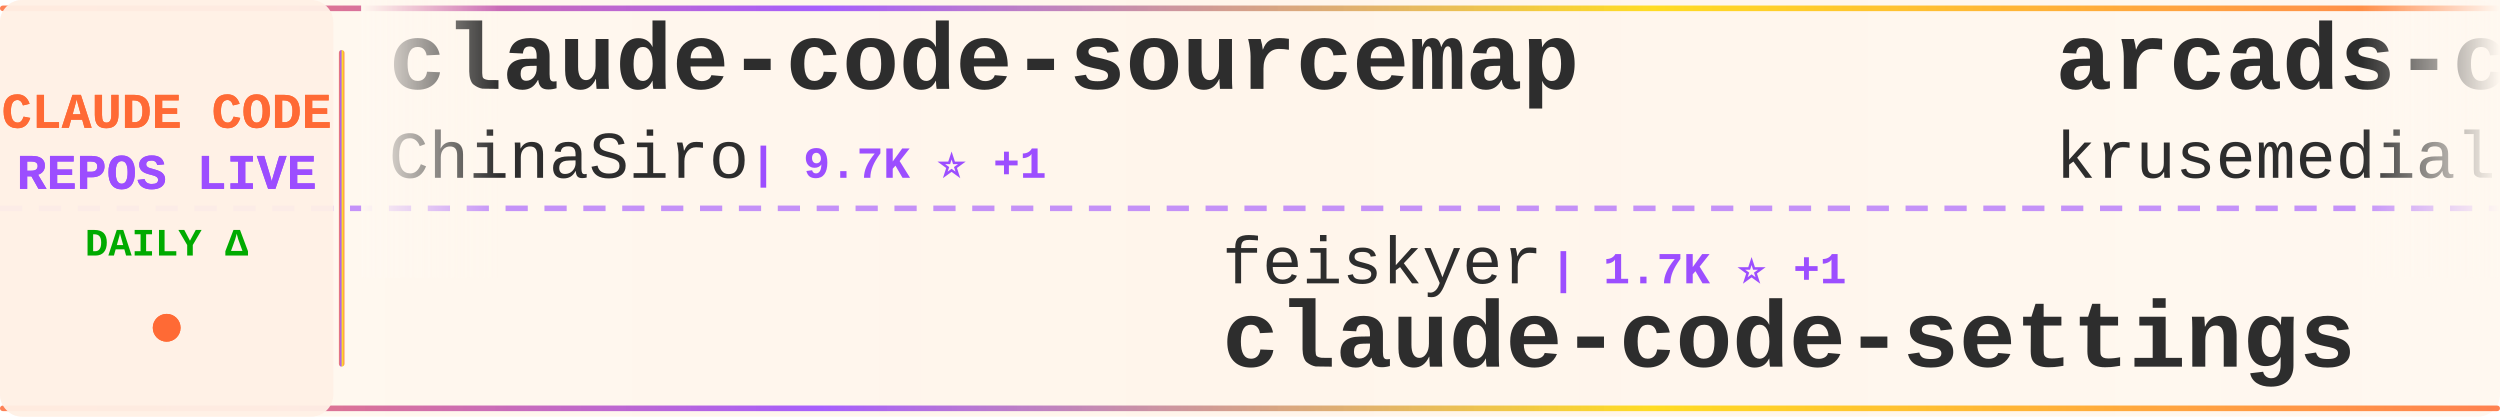
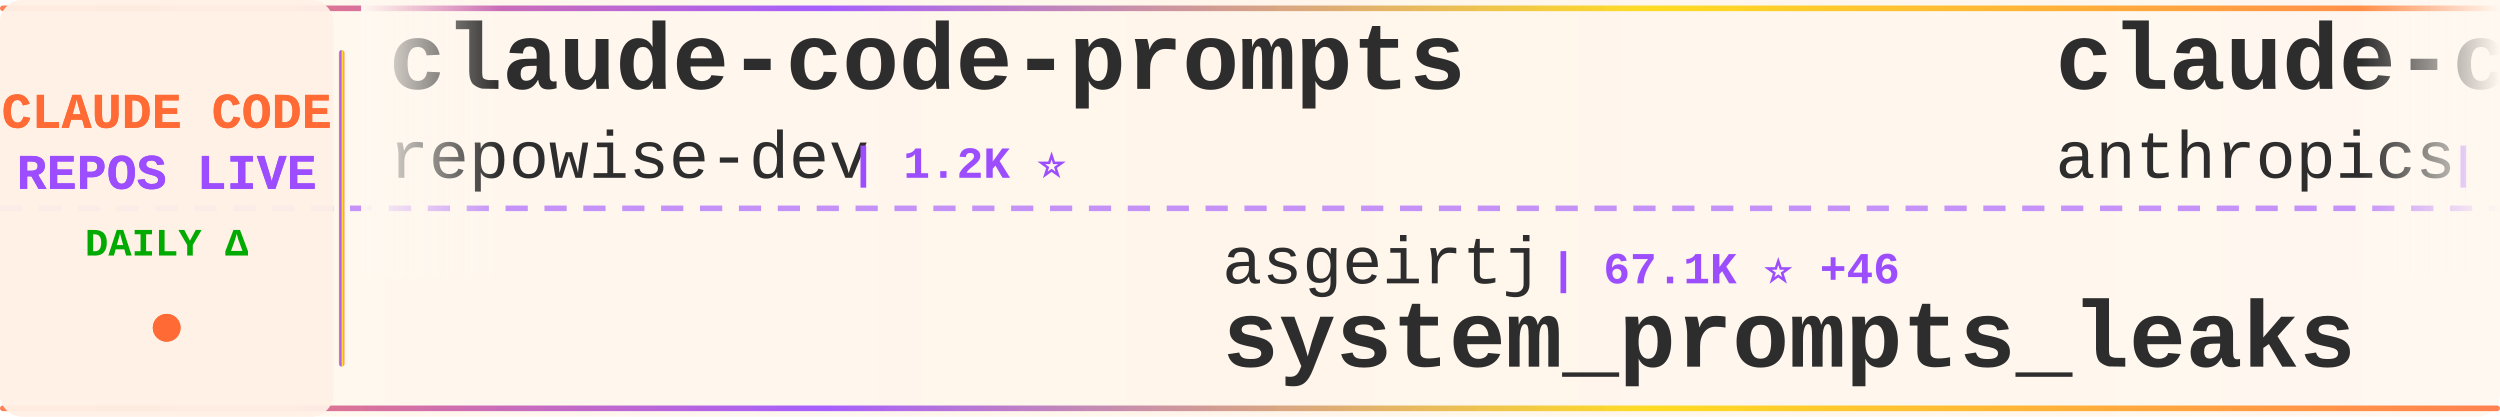
<svg xmlns="http://www.w3.org/2000/svg" width="900" height="150">
  <defs>
    <linearGradient id="tickerBg" x1="0%" y1="0%" x2="100%" y2="0%">
      <stop offset="0%" style="stop-color:#fff8f0;stop-opacity:0.98" />
      <stop offset="50%" style="stop-color:#fff5eb;stop-opacity:1" />
      <stop offset="100%" style="stop-color:#fff8f0;stop-opacity:0.98" />
    </linearGradient>
    <linearGradient id="borderGrad" x1="0%" y1="0%" x2="100%" y2="0%">
      <stop offset="0%" style="stop-color:#FF6B35;stop-opacity:0.85">
        <animate attributeName="stop-opacity" values="0.85;1;0.85" dur="2s" repeatCount="indefinite" />
      </stop>
      <stop offset="33%" style="stop-color:#9C4EFF;stop-opacity:0.9">
        <animate attributeName="stop-opacity" values="0.9;1;0.9" dur="2.2s" repeatCount="indefinite" />
      </stop>
      <stop offset="66%" style="stop-color:#FFD700;stop-opacity:0.85">
        <animate attributeName="stop-opacity" values="0.85;1;0.85" dur="1.8s" repeatCount="indefinite" />
      </stop>
      <stop offset="100%" style="stop-color:#FF6B35;stop-opacity:0.85">
        <animate attributeName="stop-opacity" values="0.85;1;0.85" dur="2s" repeatCount="indefinite" />
      </stop>
    </linearGradient>
    <filter id="textGlow">
      <feGaussianBlur stdDeviation="0.15" result="coloredBlur" />
      <feMerge>
        <feMergeNode in="coloredBlur" />
        <feMergeNode in="SourceGraphic" />
      </feMerge>
    </filter>
    <filter id="metricGlow">
      <feGaussianBlur stdDeviation="0.2" result="coloredBlur" />
      <feMerge>
        <feMergeNode in="coloredBlur" />
        <feMergeNode in="SourceGraphic" />
      </feMerge>
    </filter>
    <linearGradient id="leftFade" x1="0%" y1="0%" x2="100%" y2="0%">
      <stop offset="0%" style="stop-color:#fff8f0;stop-opacity:1" />
      <stop offset="100%" style="stop-color:#fff8f0;stop-opacity:0" />
    </linearGradient>
    <linearGradient id="rightFade" x1="0%" y1="0%" x2="100%" y2="0%">
      <stop offset="0%" style="stop-color:#fff8f0;stop-opacity:0" />
      <stop offset="100%" style="stop-color:#fff8f0;stop-opacity:1" />
    </linearGradient>
  </defs>
  <rect width="900" height="150" fill="url(#tickerBg)" rx="8" />
  <rect x="0" y="2" width="900" height="2" fill="url(#borderGrad)" rx="1" />
  <rect x="0" y="146" width="900" height="2" fill="url(#borderGrad)" rx="1" />
  <line x1="0" y1="75" x2="900" y2="75" stroke="#9C4EFF" stroke-width="2" stroke-dasharray="8 6" opacity="0.6" />
  <rect x="0" y="0" width="120" height="150" fill="#fff0e6" opacity="0.95" rx="8" />
  <text x="60" y="46" font-family="'Courier New', monospace" font-size="18" font-weight="bold" fill="#FF6B35" text-anchor="middle" filter="url(#textGlow)">
    CLAUDE CODE
  </text>
  <text x="60" y="68" font-family="'Courier New', monospace" font-size="18" font-weight="bold" fill="#9C4EFF" text-anchor="middle" filter="url(#textGlow)">
    REPOS LIVE
  </text>
  <text x="60" y="92" font-family="'Courier New', monospace" font-size="14" font-weight="bold" fill="#00aa00" text-anchor="middle">
    DAILY Δ
  </text>
  <circle cx="60" cy="118" r="5" fill="#FF6B35" filter="url(#metricGlow)">
    <animate attributeName="r" values="4;6;4" dur="1.5s" repeatCount="indefinite" />
    <animate attributeName="opacity" values="0.6;1;0.6" dur="1.5s" repeatCount="indefinite" />
  </circle>
  <rect x="122" y="18" width="2" height="114" fill="url(#borderGrad)" rx="1" />
  <clipPath id="tickerClip">
    <rect x="130" y="0" width="770" height="150" />
  </clipPath>
  <g clip-path="url(#tickerClip)">
    <g id="tickerItems">
      <animateTransform attributeName="transform" attributeType="XML" type="translate" from="0 0" to="-3000 0" dur="54s" repeatCount="indefinite" />
      <g transform="translate(0, 0)">
-         <text x="140" y="32" font-family="'Courier New', monospace" font-size="34" font-weight="bold" fill="#2d2d2d">claude-code-sourcemap</text>
-         <text x="140" y="64" font-family="'Courier New', monospace" font-size="24" font-weight="normal" fill="#2d2d2d" opacity="1.0">ChinaSiro</text>
-         <text x="270" y="64" font-family="'Courier New', monospace" font-size="16" font-weight="bold" fill="#9C4EFF"> | 9.7K ⭐ +1</text>
+         <text x="140" y="32" font-family="'Courier New', monospace" font-size="34" font-weight="bold" fill="#2d2d2d">claude-code-prompts</text>
+         <text x="140" y="64" font-family="'Courier New', monospace" font-size="24" font-weight="normal" fill="#2d2d2d" opacity="1.0">repowise-dev</text>
+         <text x="306" y="64" font-family="'Courier New', monospace" font-size="16" font-weight="bold" fill="#9C4EFF"> | 1.2K ⭐</text>
      </g>
      <g transform="translate(300, 0)">
-         <text x="140" y="102" font-family="'Courier New', monospace" font-size="24" font-weight="normal" fill="#2d2d2d" opacity="1.0">feiskyer</text>
-         <text x="258" y="102" font-family="'Courier New', monospace" font-size="16" font-weight="bold" fill="#9C4EFF"> | 1.7K ⭐ +1</text>
-         <text x="140" y="132" font-family="'Courier New', monospace" font-size="34" font-weight="bold" fill="#2d2d2d">claude-code-settings</text>
+         <text x="140" y="102" font-family="'Courier New', monospace" font-size="24" font-weight="normal" fill="#2d2d2d" opacity="1.0">asgeirtj</text>
+         <text x="258" y="102" font-family="'Courier New', monospace" font-size="16" font-weight="bold" fill="#9C4EFF"> | 67.1K ⭐ +46</text>
+         <text x="140" y="132" font-family="'Courier New', monospace" font-size="34" font-weight="bold" fill="#2d2d2d">system_prompts_leaks</text>
      </g>
      <g transform="translate(600, 0)">
-         <text x="140" y="32" font-family="'Courier New', monospace" font-size="34" font-weight="bold" fill="#2d2d2d">arcads-claude-code</text>
-         <text x="140" y="64" font-family="'Courier New', monospace" font-size="24" font-weight="normal" fill="#2d2d2d" opacity="1.0">krusemediallc</text>
-         <text x="318" y="64" font-family="'Courier New', monospace" font-size="16" font-weight="bold" fill="#9C4EFF"> | 1.5K ⭐ +2</text>
+         <text x="140" y="32" font-family="'Courier New', monospace" font-size="34" font-weight="bold" fill="#2d2d2d">claude-code</text>
+         <text x="140" y="64" font-family="'Courier New', monospace" font-size="24" font-weight="normal" fill="#2d2d2d" opacity="1.0">anthropics</text>
+         <text x="282" y="64" font-family="'Courier New', monospace" font-size="16" font-weight="bold" fill="#9C4EFF"> | 145.2K ⭐ +45</text>
      </g>
      <g transform="translate(900, 0)">
-         <text x="140" y="102" font-family="'Courier New', monospace" font-size="24" font-weight="normal" fill="#2d2d2d" opacity="1.0">Tinkeringg-Lab</text>
-         <text x="330" y="102" font-family="'Courier New', monospace" font-size="16" font-weight="bold" fill="#9C4EFF"> | 212 ⭐</text>
+         <text x="140" y="102" font-family="'Courier New', monospace" font-size="24" font-weight="normal" fill="#2d2d2d" opacity="1.0">ChrisWiles</text>
+         <text x="282" y="102" font-family="'Courier New', monospace" font-size="16" font-weight="bold" fill="#9C4EFF"> | 6.1K ⭐ -1</text>
+         <text x="140" y="132" font-family="'Courier New', monospace" font-size="34" font-weight="bold" fill="#2d2d2d">claude-code-showcase</text>
+       </g>
+       <g transform="translate(1200, 0)">
+         <text x="140" y="32" font-family="'Courier New', monospace" font-size="34" font-weight="bold" fill="#2d2d2d">claude_codex_bridge</text>
+         <text x="140" y="64" font-family="'Courier New', monospace" font-size="24" font-weight="normal" fill="#2d2d2d" opacity="1.0">SeemSeam</text>
+         <text x="258" y="64" font-family="'Courier New', monospace" font-size="16" font-weight="bold" fill="#9C4EFF"> | 3.5K ⭐ +2</text>
+       </g>
+       <g transform="translate(1500, 0)">
+         <text x="140" y="102" font-family="'Courier New', monospace" font-size="24" font-weight="normal" fill="#2d2d2d" opacity="1.0">claude-code-best</text>
+         <text x="354" y="102" font-family="'Courier New', monospace" font-size="16" font-weight="bold" fill="#9C4EFF"> | 22.5K ⭐ +16</text>
        <text x="140" y="132" font-family="'Courier New', monospace" font-size="34" font-weight="bold" fill="#2d2d2d">claude-code</text>
      </g>
-       <g transform="translate(1200, 0)">
-         <text x="140" y="32" font-family="'Courier New', monospace" font-size="34" font-weight="bold" fill="#2d2d2d">everything-claude-code</text>
-         <text x="140" y="64" font-family="'Courier New', monospace" font-size="24" font-weight="normal" fill="#2d2d2d" opacity="1.0">WorldFlowAI</text>
-         <text x="294" y="64" font-family="'Courier New', monospace" font-size="16" font-weight="bold" fill="#9C4EFF"> | 2.9K ⭐ +14</text>
-       </g>
-       <g transform="translate(1500, 0)">
-         <text x="140" y="102" font-family="'Courier New', monospace" font-size="24" font-weight="normal" fill="#2d2d2d" opacity="1.0">anthropics</text>
-         <text x="282" y="102" font-family="'Courier New', monospace" font-size="16" font-weight="bold" fill="#9C4EFF"> | 983 ⭐ +1</text>
-         <text x="140" y="132" font-family="'Courier New', monospace" font-size="34" font-weight="bold" fill="#2d2d2d">claude-code-base-action</text>
-       </g>
      <g transform="translate(1800, 0)">
-         <text x="140" y="32" font-family="'Courier New', monospace" font-size="34" font-weight="bold" fill="#2d2d2d">claude-code-harness</text>
-         <text x="140" y="64" font-family="'Courier New', monospace" font-size="24" font-weight="normal" fill="#2d2d2d" opacity="1.0">Chachamaru127</text>
-         <text x="318" y="64" font-family="'Courier New', monospace" font-size="16" font-weight="bold" fill="#9C4EFF"> | 3.1K ⭐ +3</text>
+         <text x="140" y="32" font-family="'Courier New', monospace" font-size="34" font-weight="bold" fill="#2d2d2d">claude-code</text>
+         <text x="140" y="64" font-family="'Courier New', monospace" font-size="24" font-weight="normal" fill="#2d2d2d" opacity="1.0">tanbiralam</text>
+         <text x="282" y="64" font-family="'Courier New', monospace" font-size="16" font-weight="bold" fill="#9C4EFF"> | 2.3K ⭐ +1</text>
      </g>
      <g transform="translate(2100, 0)">
-         <text x="140" y="102" font-family="'Courier New', monospace" font-size="24" font-weight="normal" fill="#2d2d2d" opacity="1.0">multica-ai</text>
-         <text x="282" y="102" font-family="'Courier New', monospace" font-size="16" font-weight="bold" fill="#9C4EFF"> | 213.1K ⭐ +74</text>
-         <text x="140" y="132" font-family="'Courier New', monospace" font-size="34" font-weight="bold" fill="#2d2d2d">andrej-karpathy-skills</text>
+         <text x="140" y="102" font-family="'Courier New', monospace" font-size="24" font-weight="normal" fill="#2d2d2d" opacity="1.0">disler</text>
+         <text x="234" y="102" font-family="'Courier New', monospace" font-size="16" font-weight="bold" fill="#9C4EFF"> | 1.7K ⭐ +2</text>
+         <text x="140" y="132" font-family="'Courier New', monospace" font-size="34" font-weight="bold" fill="#2d2d2d">pi-vs-claude-code</text>
      </g>
      <g transform="translate(2400, 0)">
-         <text x="140" y="32" font-family="'Courier New', monospace" font-size="34" font-weight="bold" fill="#2d2d2d">claude-code-showcase</text>
-         <text x="140" y="64" font-family="'Courier New', monospace" font-size="24" font-weight="normal" fill="#2d2d2d" opacity="1.0">ChrisWiles</text>
-         <text x="282" y="64" font-family="'Courier New', monospace" font-size="16" font-weight="bold" fill="#9C4EFF"> | 6.1K ⭐</text>
+         <text x="140" y="32" font-family="'Courier New', monospace" font-size="34" font-weight="bold" fill="#2d2d2d">edmunds-claude-code</text>
+         <text x="140" y="64" font-family="'Courier New', monospace" font-size="24" font-weight="normal" fill="#2d2d2d" opacity="1.0">edmund-io</text>
+         <text x="270" y="64" font-family="'Courier New', monospace" font-size="16" font-weight="bold" fill="#9C4EFF"> | 1.5K ⭐</text>
      </g>
      <g transform="translate(2700, 0)">
-         <text x="140" y="102" font-family="'Courier New', monospace" font-size="24" font-weight="normal" fill="#2d2d2d" opacity="1.0">Pimzino</text>
-         <text x="246" y="102" font-family="'Courier New', monospace" font-size="16" font-weight="bold" fill="#9C4EFF"> | 3.9K ⭐</text>
-         <text x="140" y="132" font-family="'Courier New', monospace" font-size="34" font-weight="bold" fill="#2d2d2d">claude-code-spec-workflo...</text>
+         <text x="140" y="102" font-family="'Courier New', monospace" font-size="24" font-weight="normal" fill="#2d2d2d" opacity="1.0">Alishahryar1</text>
+         <text x="306" y="102" font-family="'Courier New', monospace" font-size="16" font-weight="bold" fill="#9C4EFF"> | 55.0K ⭐ +28</text>
+         <text x="140" y="132" font-family="'Courier New', monospace" font-size="34" font-weight="bold" fill="#2d2d2d">free-claude-code</text>
      </g>
      <g transform="translate(3000, 0)">
-         <text x="140" y="32" font-family="'Courier New', monospace" font-size="34" font-weight="bold" fill="#2d2d2d">claude-code-sourcemap</text>
-         <text x="140" y="64" font-family="'Courier New', monospace" font-size="24" font-weight="normal" fill="#2d2d2d" opacity="1.0">ChinaSiro</text>
-         <text x="270" y="64" font-family="'Courier New', monospace" font-size="16" font-weight="bold" fill="#9C4EFF"> | 9.7K ⭐ +1</text>
+         <text x="140" y="32" font-family="'Courier New', monospace" font-size="34" font-weight="bold" fill="#2d2d2d">claude-code-prompts</text>
+         <text x="140" y="64" font-family="'Courier New', monospace" font-size="24" font-weight="normal" fill="#2d2d2d" opacity="1.0">repowise-dev</text>
+         <text x="306" y="64" font-family="'Courier New', monospace" font-size="16" font-weight="bold" fill="#9C4EFF"> | 1.2K ⭐</text>
      </g>
      <g transform="translate(3300, 0)">
-         <text x="140" y="102" font-family="'Courier New', monospace" font-size="24" font-weight="normal" fill="#2d2d2d" opacity="1.0">feiskyer</text>
-         <text x="258" y="102" font-family="'Courier New', monospace" font-size="16" font-weight="bold" fill="#9C4EFF"> | 1.7K ⭐ +1</text>
-         <text x="140" y="132" font-family="'Courier New', monospace" font-size="34" font-weight="bold" fill="#2d2d2d">claude-code-settings</text>
+         <text x="140" y="102" font-family="'Courier New', monospace" font-size="24" font-weight="normal" fill="#2d2d2d" opacity="1.0">asgeirtj</text>
+         <text x="258" y="102" font-family="'Courier New', monospace" font-size="16" font-weight="bold" fill="#9C4EFF"> | 67.1K ⭐ +46</text>
+         <text x="140" y="132" font-family="'Courier New', monospace" font-size="34" font-weight="bold" fill="#2d2d2d">system_prompts_leaks</text>
      </g>
      <g transform="translate(3600, 0)">
-         <text x="140" y="32" font-family="'Courier New', monospace" font-size="34" font-weight="bold" fill="#2d2d2d">arcads-claude-code</text>
-         <text x="140" y="64" font-family="'Courier New', monospace" font-size="24" font-weight="normal" fill="#2d2d2d" opacity="1.0">krusemediallc</text>
-         <text x="318" y="64" font-family="'Courier New', monospace" font-size="16" font-weight="bold" fill="#9C4EFF"> | 1.5K ⭐ +2</text>
+         <text x="140" y="32" font-family="'Courier New', monospace" font-size="34" font-weight="bold" fill="#2d2d2d">claude-code</text>
+         <text x="140" y="64" font-family="'Courier New', monospace" font-size="24" font-weight="normal" fill="#2d2d2d" opacity="1.0">anthropics</text>
+         <text x="282" y="64" font-family="'Courier New', monospace" font-size="16" font-weight="bold" fill="#9C4EFF"> | 145.2K ⭐ +45</text>
      </g>
      <g transform="translate(3900, 0)">
-         <text x="140" y="102" font-family="'Courier New', monospace" font-size="24" font-weight="normal" fill="#2d2d2d" opacity="1.0">Tinkeringg-Lab</text>
-         <text x="330" y="102" font-family="'Courier New', monospace" font-size="16" font-weight="bold" fill="#9C4EFF"> | 212 ⭐</text>
-         <text x="140" y="132" font-family="'Courier New', monospace" font-size="34" font-weight="bold" fill="#2d2d2d">claude-code</text>
+         <text x="140" y="102" font-family="'Courier New', monospace" font-size="24" font-weight="normal" fill="#2d2d2d" opacity="1.0">ChrisWiles</text>
+         <text x="282" y="102" font-family="'Courier New', monospace" font-size="16" font-weight="bold" fill="#9C4EFF"> | 6.1K ⭐ -1</text>
+         <text x="140" y="132" font-family="'Courier New', monospace" font-size="34" font-weight="bold" fill="#2d2d2d">claude-code-showcase</text>
      </g>
    </g>
  </g>
  <rect x="130" y="0" width="50" height="100" fill="url(#leftFade)" />
  <rect x="850" y="0" width="50" height="100" fill="url(#rightFade)" />
</svg>
